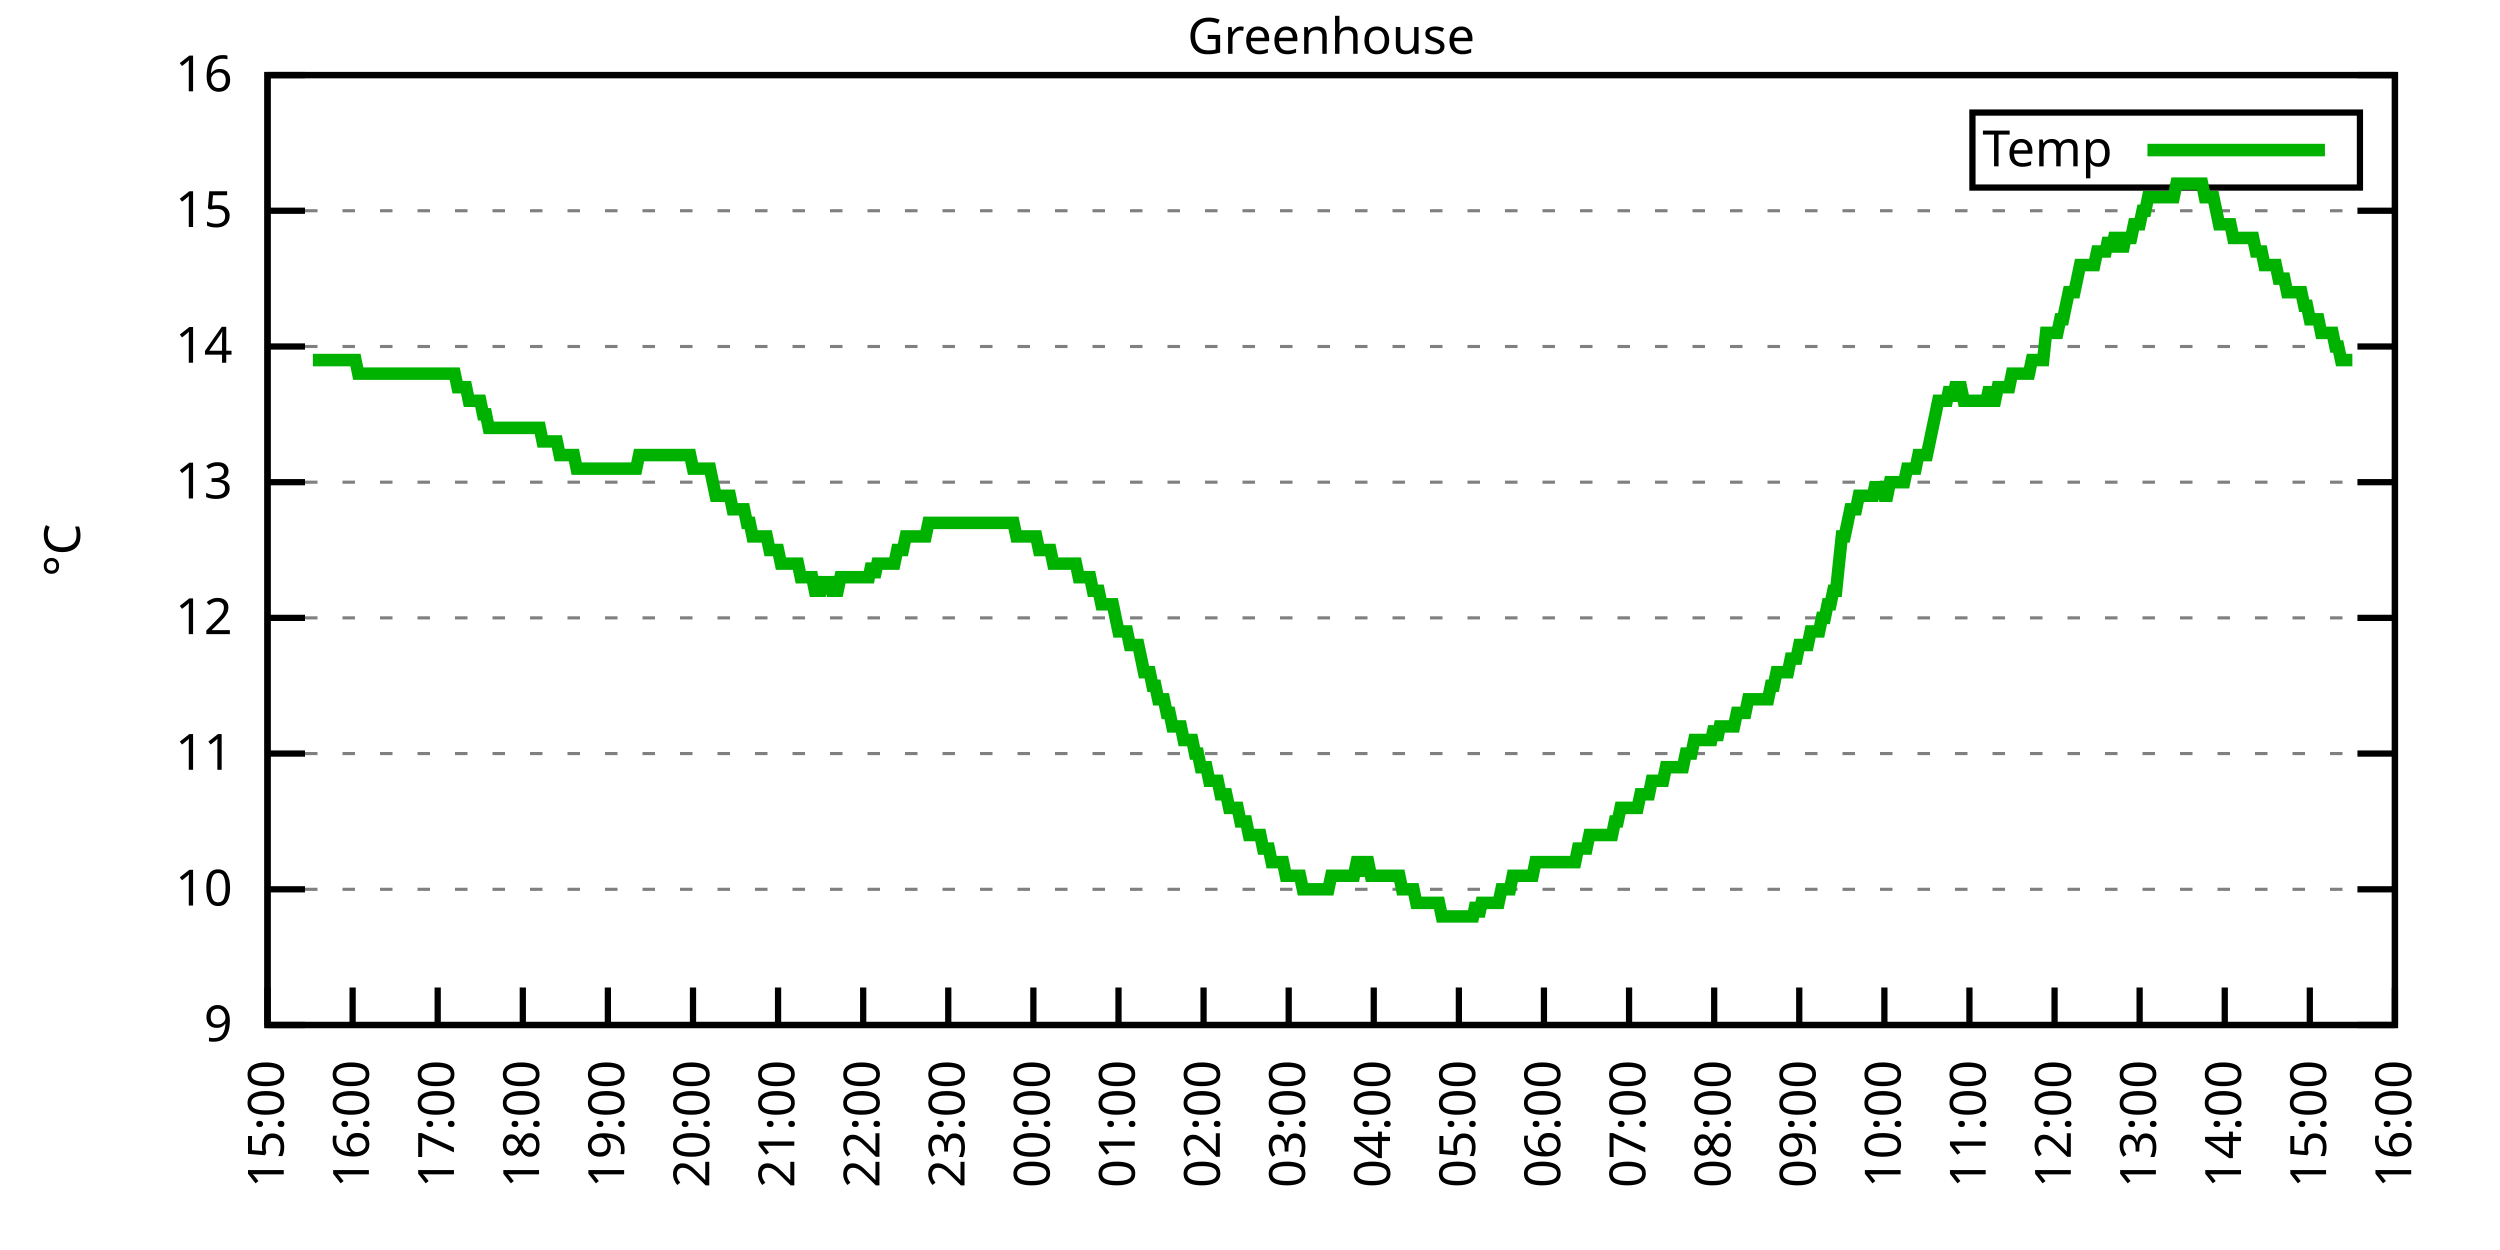
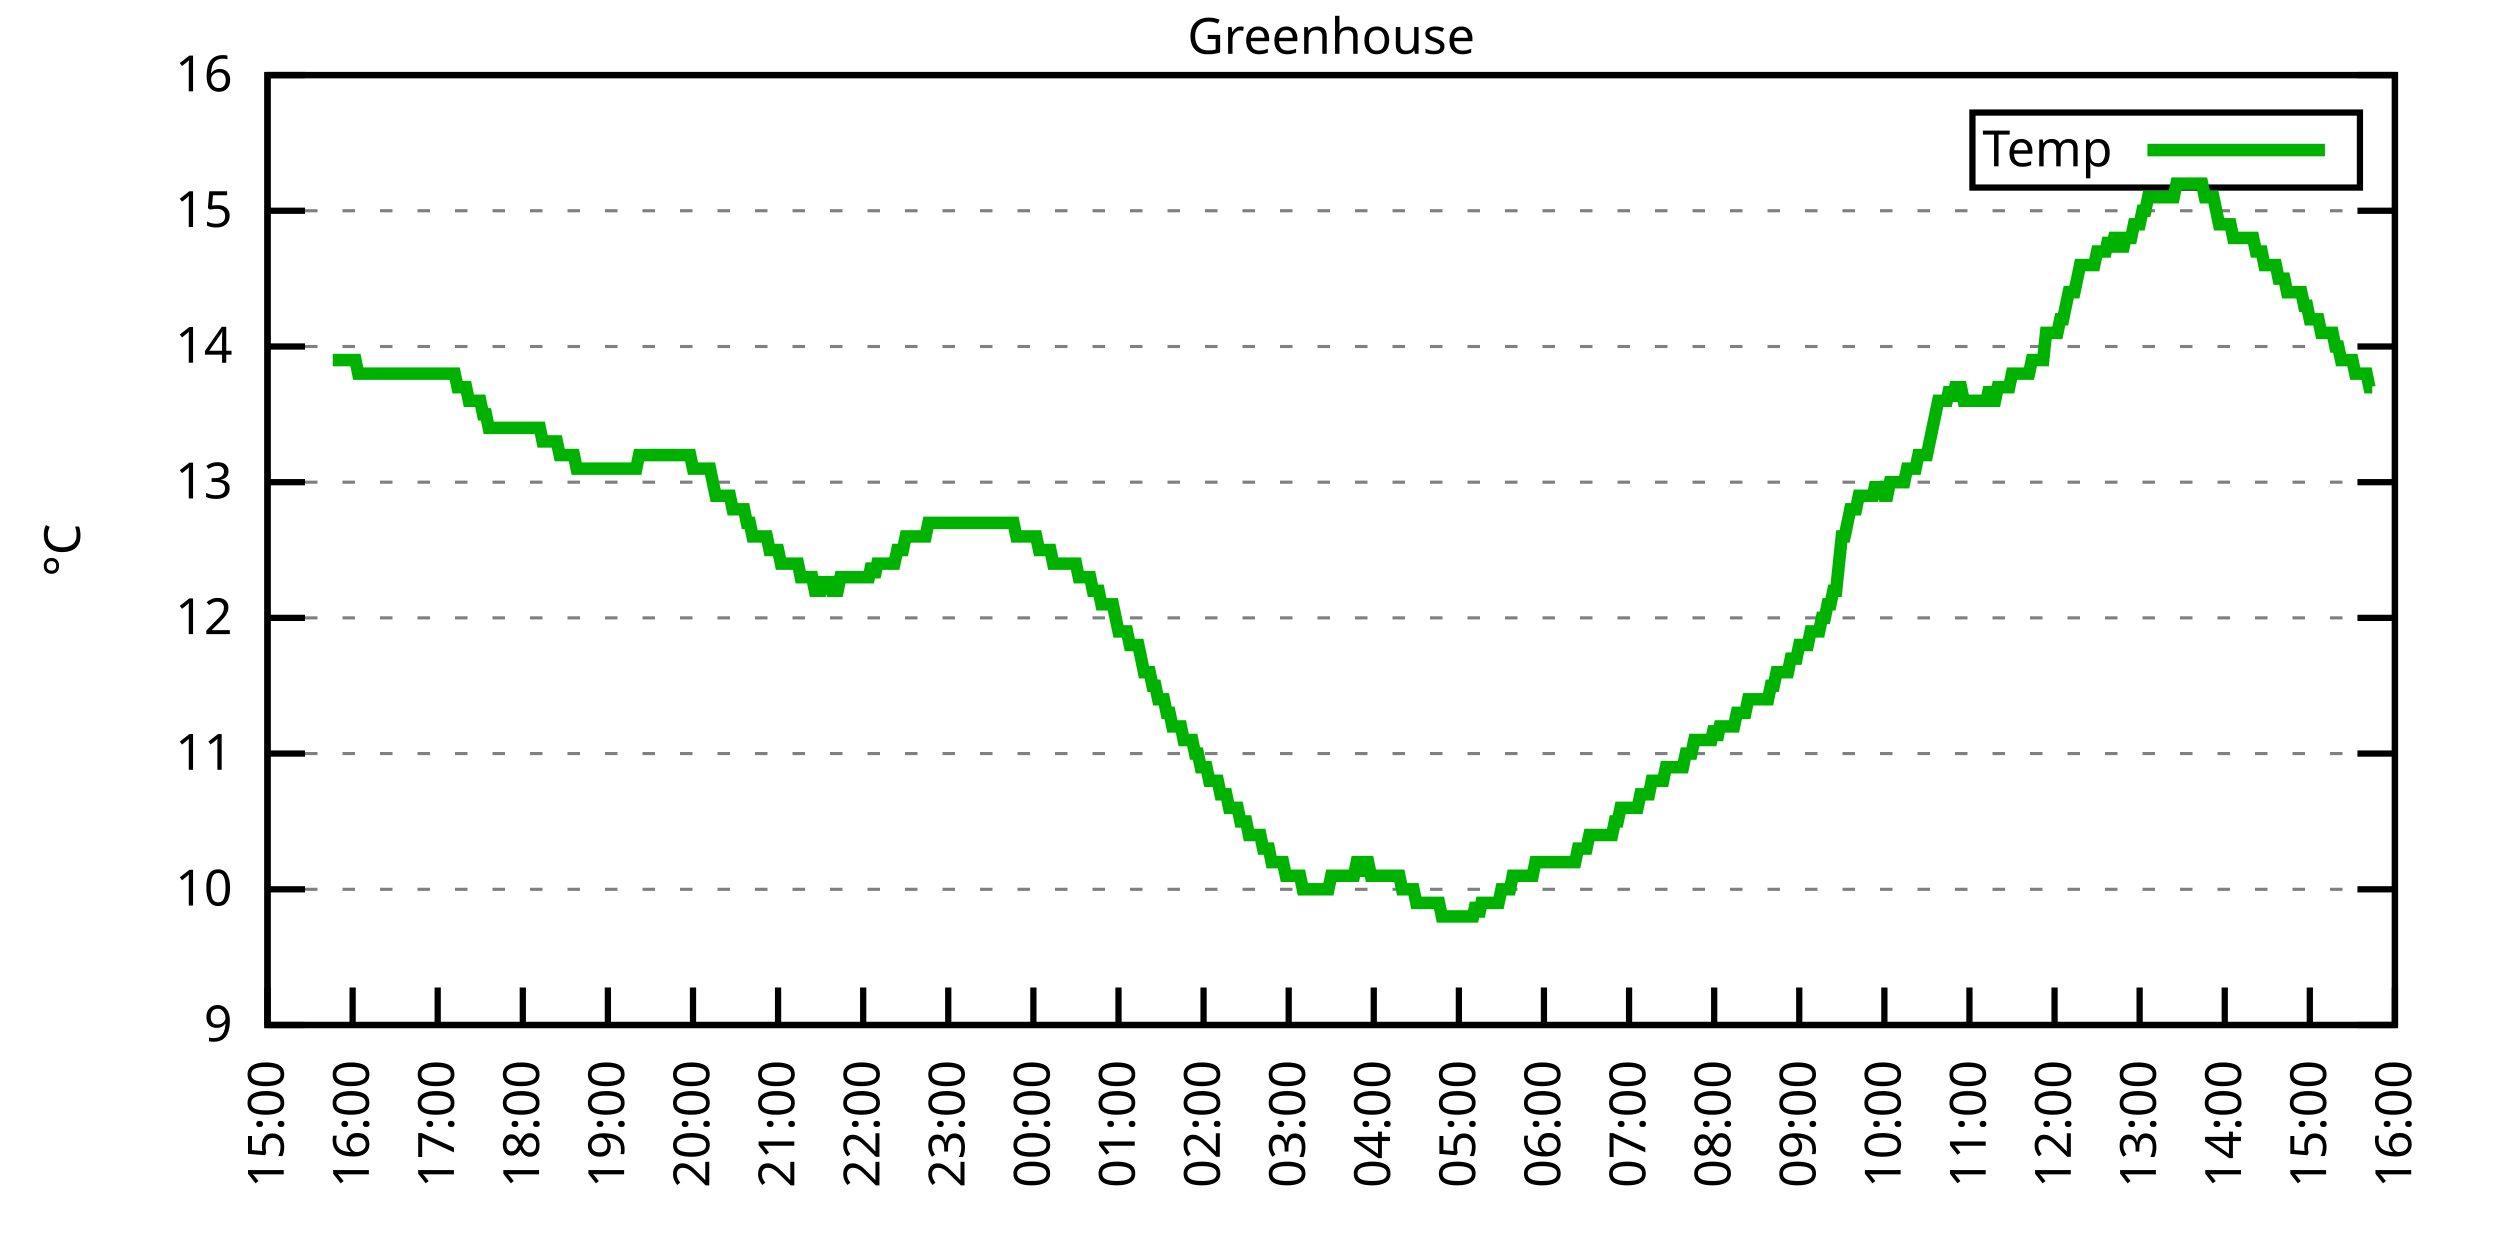
<svg xmlns="http://www.w3.org/2000/svg" xmlns:xlink="http://www.w3.org/1999/xlink" width="400" height="200" viewBox="0 0 400 200">
  <g id="gnuplot_canvas">
    <rect x="0" y="0" width="400" height="200" fill="none" />
    <defs>
      <circle id="gpDot" r="0.5" stroke-width="0.5" stroke="currentColor" />
      <path id="gpPt0" stroke-width="0.333" stroke="currentColor" d="M-1,0 h2 M0,-1 v2" />
      <path id="gpPt1" stroke-width="0.333" stroke="currentColor" d="M-1,-1 L1,1 M1,-1 L-1,1" />
      <path id="gpPt2" stroke-width="0.333" stroke="currentColor" d="M-1,0 L1,0 M0,-1 L0,1 M-1,-1 L1,1 M-1,1 L1,-1" />
      <rect id="gpPt3" stroke-width="0.333" stroke="currentColor" x="-1" y="-1" width="2" height="2" />
      <rect id="gpPt4" stroke-width="0.333" stroke="currentColor" fill="currentColor" x="-1" y="-1" width="2" height="2" />
      <circle id="gpPt5" stroke-width="0.333" stroke="currentColor" cx="0" cy="0" r="1" />
      <use xlink:href="#gpPt5" id="gpPt6" fill="currentColor" stroke="none" />
      <path id="gpPt7" stroke-width="0.333" stroke="currentColor" d="M0,-1.33 L-1.33,0.67 L1.33,0.67 z" />
      <use xlink:href="#gpPt7" id="gpPt8" fill="currentColor" stroke="none" />
      <use xlink:href="#gpPt7" id="gpPt9" stroke="currentColor" transform="rotate(180)" />
      <use xlink:href="#gpPt9" id="gpPt10" fill="currentColor" stroke="none" />
      <use xlink:href="#gpPt3" id="gpPt11" stroke="currentColor" transform="rotate(45)" />
      <use xlink:href="#gpPt11" id="gpPt12" fill="currentColor" stroke="none" />
      <path id="gpPt13" stroke-width="0.333" stroke="currentColor" d="M0,1.330 L1.265,0.411 L0.782,-1.067 L-0.782,-1.076 L-1.265,0.411 z" />
      <use xlink:href="#gpPt13" id="gpPt14" fill="currentColor" stroke="none" />
      <filter id="textbox" filterUnits="objectBoundingBox" x="0" y="0" height="1" width="1">
        <feFlood flood-color="white" flood-opacity="1" result="bgnd" />
        <feComposite in="SourceGraphic" in2="bgnd" operator="atop" />
      </filter>
      <filter id="greybox" filterUnits="objectBoundingBox" x="0" y="0" height="1" width="1">
        <feFlood flood-color="lightgrey" flood-opacity="1" result="grey" />
        <feComposite in="SourceGraphic" in2="grey" operator="atop" />
      </filter>
    </defs>
    <g fill="none" color="white" stroke="currentColor" stroke-width="1.00" stroke-linecap="butt" stroke-linejoin="miter">
</g>
    <g fill="none" color="black" stroke="currentColor" stroke-width="1.00" stroke-linecap="butt" stroke-linejoin="miter">
      <g stroke="none" shape-rendering="crispEdges">
        <polygon fill="rgb(255, 255, 255)" points="42.80,164.00 383.18,164.00 383.18,12.02 42.80,12.02 " />
      </g>
    </g>
    <g fill="none" color="black" stroke="currentColor" stroke-width="1.00" stroke-linecap="butt" stroke-linejoin="miter">
</g>
    <g fill="none" color="black" stroke="black" stroke-width="0.50" stroke-linecap="butt" stroke-linejoin="miter">
</g>
    <g fill="none" color="gray" stroke="currentColor" stroke-width="0.50" stroke-linecap="butt" stroke-linejoin="miter">
      <path stroke="gray" stroke-dasharray="2,4" class="gridline" d="M42.80,164.00 L383.19,164.00  " />
    </g>
    <g fill="none" color="gray" stroke="gray" stroke-width="1.00" stroke-linecap="butt" stroke-linejoin="miter">
</g>
    <g fill="none" color="black" stroke="currentColor" stroke-width="1.00" stroke-linecap="butt" stroke-linejoin="miter">
      <path stroke="black" d="M42.80,164.00 L48.80,164.00 M383.19,164.00 L377.19,164.00  " />
      <g transform="translate(37.20,166.60)" stroke="none" fill="black" font-family="Sans" font-size="8.00" text-anchor="end">
        <text>
          <tspan font-family="Sans"> 9</tspan>
        </text>
      </g>
    </g>
    <g fill="none" color="black" stroke="currentColor" stroke-width="1.00" stroke-linecap="butt" stroke-linejoin="miter">
</g>
    <g fill="none" color="black" stroke="black" stroke-width="0.50" stroke-linecap="butt" stroke-linejoin="miter">
</g>
    <g fill="none" color="gray" stroke="currentColor" stroke-width="0.50" stroke-linecap="butt" stroke-linejoin="miter">
      <path stroke="gray" stroke-dasharray="2,4" class="gridline" d="M42.80,142.29 L383.19,142.29  " />
    </g>
    <g fill="none" color="gray" stroke="gray" stroke-width="1.00" stroke-linecap="butt" stroke-linejoin="miter">
</g>
    <g fill="none" color="black" stroke="currentColor" stroke-width="1.00" stroke-linecap="butt" stroke-linejoin="miter">
      <path stroke="black" d="M42.80,142.29 L48.80,142.29 M383.19,142.29 L377.19,142.29  " />
      <g transform="translate(37.20,144.89)" stroke="none" fill="black" font-family="Sans" font-size="8.00" text-anchor="end">
        <text>
          <tspan font-family="Sans"> 10</tspan>
        </text>
      </g>
    </g>
    <g fill="none" color="black" stroke="currentColor" stroke-width="1.00" stroke-linecap="butt" stroke-linejoin="miter">
</g>
    <g fill="none" color="black" stroke="black" stroke-width="0.50" stroke-linecap="butt" stroke-linejoin="miter">
</g>
    <g fill="none" color="gray" stroke="currentColor" stroke-width="0.50" stroke-linecap="butt" stroke-linejoin="miter">
      <path stroke="gray" stroke-dasharray="2,4" class="gridline" d="M42.80,120.57 L383.19,120.57  " />
    </g>
    <g fill="none" color="gray" stroke="gray" stroke-width="1.00" stroke-linecap="butt" stroke-linejoin="miter">
</g>
    <g fill="none" color="black" stroke="currentColor" stroke-width="1.00" stroke-linecap="butt" stroke-linejoin="miter">
      <path stroke="black" d="M42.80,120.57 L48.80,120.57 M383.19,120.57 L377.19,120.57  " />
      <g transform="translate(37.20,123.17)" stroke="none" fill="black" font-family="Sans" font-size="8.00" text-anchor="end">
        <text>
          <tspan font-family="Sans"> 11</tspan>
        </text>
      </g>
    </g>
    <g fill="none" color="black" stroke="currentColor" stroke-width="1.00" stroke-linecap="butt" stroke-linejoin="miter">
</g>
    <g fill="none" color="black" stroke="black" stroke-width="0.50" stroke-linecap="butt" stroke-linejoin="miter">
</g>
    <g fill="none" color="gray" stroke="currentColor" stroke-width="0.50" stroke-linecap="butt" stroke-linejoin="miter">
      <path stroke="gray" stroke-dasharray="2,4" class="gridline" d="M42.80,98.86 L383.19,98.86  " />
    </g>
    <g fill="none" color="gray" stroke="gray" stroke-width="1.00" stroke-linecap="butt" stroke-linejoin="miter">
</g>
    <g fill="none" color="black" stroke="currentColor" stroke-width="1.00" stroke-linecap="butt" stroke-linejoin="miter">
      <path stroke="black" d="M42.80,98.86 L48.80,98.86 M383.19,98.86 L377.19,98.86  " />
      <g transform="translate(37.20,101.46)" stroke="none" fill="black" font-family="Sans" font-size="8.00" text-anchor="end">
        <text>
          <tspan font-family="Sans"> 12</tspan>
        </text>
      </g>
    </g>
    <g fill="none" color="black" stroke="currentColor" stroke-width="1.00" stroke-linecap="butt" stroke-linejoin="miter">
</g>
    <g fill="none" color="black" stroke="black" stroke-width="0.50" stroke-linecap="butt" stroke-linejoin="miter">
</g>
    <g fill="none" color="gray" stroke="currentColor" stroke-width="0.50" stroke-linecap="butt" stroke-linejoin="miter">
      <path stroke="gray" stroke-dasharray="2,4" class="gridline" d="M42.80,77.15 L383.19,77.15  " />
    </g>
    <g fill="none" color="gray" stroke="gray" stroke-width="1.00" stroke-linecap="butt" stroke-linejoin="miter">
</g>
    <g fill="none" color="black" stroke="currentColor" stroke-width="1.00" stroke-linecap="butt" stroke-linejoin="miter">
      <path stroke="black" d="M42.80,77.15 L48.80,77.15 M383.19,77.15 L377.19,77.15  " />
      <g transform="translate(37.20,79.75)" stroke="none" fill="black" font-family="Sans" font-size="8.00" text-anchor="end">
        <text>
          <tspan font-family="Sans"> 13</tspan>
        </text>
      </g>
    </g>
    <g fill="none" color="black" stroke="currentColor" stroke-width="1.00" stroke-linecap="butt" stroke-linejoin="miter">
</g>
    <g fill="none" color="black" stroke="black" stroke-width="0.50" stroke-linecap="butt" stroke-linejoin="miter">
</g>
    <g fill="none" color="gray" stroke="currentColor" stroke-width="0.50" stroke-linecap="butt" stroke-linejoin="miter">
      <path stroke="gray" stroke-dasharray="2,4" class="gridline" d="M42.80,55.44 L383.19,55.44  " />
    </g>
    <g fill="none" color="gray" stroke="gray" stroke-width="1.00" stroke-linecap="butt" stroke-linejoin="miter">
</g>
    <g fill="none" color="black" stroke="currentColor" stroke-width="1.00" stroke-linecap="butt" stroke-linejoin="miter">
      <path stroke="black" d="M42.80,55.44 L48.80,55.44 M383.19,55.44 L377.19,55.44  " />
      <g transform="translate(37.20,58.04)" stroke="none" fill="black" font-family="Sans" font-size="8.00" text-anchor="end">
        <text>
          <tspan font-family="Sans"> 14</tspan>
        </text>
      </g>
    </g>
    <g fill="none" color="black" stroke="currentColor" stroke-width="1.00" stroke-linecap="butt" stroke-linejoin="miter">
</g>
    <g fill="none" color="black" stroke="black" stroke-width="0.50" stroke-linecap="butt" stroke-linejoin="miter">
</g>
    <g fill="none" color="gray" stroke="currentColor" stroke-width="0.50" stroke-linecap="butt" stroke-linejoin="miter">
      <path stroke="gray" stroke-dasharray="2,4" class="gridline" d="M42.80,33.72 L383.19,33.72  " />
    </g>
    <g fill="none" color="gray" stroke="gray" stroke-width="1.00" stroke-linecap="butt" stroke-linejoin="miter">
</g>
    <g fill="none" color="black" stroke="currentColor" stroke-width="1.00" stroke-linecap="butt" stroke-linejoin="miter">
      <path stroke="black" d="M42.80,33.72 L48.80,33.72 M383.19,33.72 L377.19,33.72  " />
      <g transform="translate(37.20,36.32)" stroke="none" fill="black" font-family="Sans" font-size="8.00" text-anchor="end">
        <text>
          <tspan font-family="Sans"> 15</tspan>
        </text>
      </g>
    </g>
    <g fill="none" color="black" stroke="currentColor" stroke-width="1.00" stroke-linecap="butt" stroke-linejoin="miter">
</g>
    <g fill="none" color="black" stroke="black" stroke-width="0.50" stroke-linecap="butt" stroke-linejoin="miter">
</g>
    <g fill="none" color="gray" stroke="currentColor" stroke-width="0.50" stroke-linecap="butt" stroke-linejoin="miter">
      <path stroke="gray" stroke-dasharray="2,4" class="gridline" d="M42.80,12.01 L383.19,12.01  " />
    </g>
    <g fill="none" color="gray" stroke="gray" stroke-width="1.00" stroke-linecap="butt" stroke-linejoin="miter">
</g>
    <g fill="none" color="black" stroke="currentColor" stroke-width="1.00" stroke-linecap="butt" stroke-linejoin="miter">
      <path stroke="black" d="M42.80,12.01 L48.80,12.01 M383.19,12.01 L377.19,12.01  " />
      <g transform="translate(37.20,14.61)" stroke="none" fill="black" font-family="Sans" font-size="8.00" text-anchor="end">
        <text>
          <tspan font-family="Sans"> 16</tspan>
        </text>
      </g>
    </g>
    <g fill="none" color="black" stroke="currentColor" stroke-width="1.00" stroke-linecap="butt" stroke-linejoin="miter">
      <path stroke="black" d="M42.80,164.00 L42.80,158.00  " />
      <g transform="translate(45.40,169.60) rotate(270.00)" stroke="none" fill="black" font-family="Sans" font-size="8.00" text-anchor="end">
        <text>
          <tspan font-family="Sans">15:00</tspan>
        </text>
      </g>
    </g>
    <g fill="none" color="black" stroke="currentColor" stroke-width="1.00" stroke-linecap="butt" stroke-linejoin="miter">
      <path stroke="black" d="M56.42,164.00 L56.42,158.00  " />
      <g transform="translate(59.02,169.60) rotate(270.00)" stroke="none" fill="black" font-family="Sans" font-size="8.00" text-anchor="end">
        <text>
          <tspan font-family="Sans">16:00</tspan>
        </text>
      </g>
    </g>
    <g fill="none" color="black" stroke="currentColor" stroke-width="1.00" stroke-linecap="butt" stroke-linejoin="miter">
      <path stroke="black" d="M70.03,164.00 L70.03,158.00  " />
      <g transform="translate(72.63,169.60) rotate(270.00)" stroke="none" fill="black" font-family="Sans" font-size="8.00" text-anchor="end">
        <text>
          <tspan font-family="Sans">17:00</tspan>
        </text>
      </g>
    </g>
    <g fill="none" color="black" stroke="currentColor" stroke-width="1.00" stroke-linecap="butt" stroke-linejoin="miter">
      <path stroke="black" d="M83.65,164.00 L83.65,158.00  " />
      <g transform="translate(86.25,169.60) rotate(270.00)" stroke="none" fill="black" font-family="Sans" font-size="8.00" text-anchor="end">
        <text>
          <tspan font-family="Sans">18:00</tspan>
        </text>
      </g>
    </g>
    <g fill="none" color="black" stroke="currentColor" stroke-width="1.00" stroke-linecap="butt" stroke-linejoin="miter">
      <path stroke="black" d="M97.26,164.00 L97.26,158.00  " />
      <g transform="translate(99.86,169.60) rotate(270.00)" stroke="none" fill="black" font-family="Sans" font-size="8.00" text-anchor="end">
        <text>
          <tspan font-family="Sans">19:00</tspan>
        </text>
      </g>
    </g>
    <g fill="none" color="black" stroke="currentColor" stroke-width="1.00" stroke-linecap="butt" stroke-linejoin="miter">
      <path stroke="black" d="M110.88,164.00 L110.88,158.00  " />
      <g transform="translate(113.48,169.60) rotate(270.00)" stroke="none" fill="black" font-family="Sans" font-size="8.00" text-anchor="end">
        <text>
          <tspan font-family="Sans">20:00</tspan>
        </text>
      </g>
    </g>
    <g fill="none" color="black" stroke="currentColor" stroke-width="1.00" stroke-linecap="butt" stroke-linejoin="miter">
      <path stroke="black" d="M124.49,164.00 L124.49,158.00  " />
      <g transform="translate(127.09,169.60) rotate(270.00)" stroke="none" fill="black" font-family="Sans" font-size="8.00" text-anchor="end">
        <text>
          <tspan font-family="Sans">21:00</tspan>
        </text>
      </g>
    </g>
    <g fill="none" color="black" stroke="currentColor" stroke-width="1.00" stroke-linecap="butt" stroke-linejoin="miter">
      <path stroke="black" d="M138.11,164.00 L138.11,158.00  " />
      <g transform="translate(140.71,169.60) rotate(270.00)" stroke="none" fill="black" font-family="Sans" font-size="8.00" text-anchor="end">
        <text>
          <tspan font-family="Sans">22:00</tspan>
        </text>
      </g>
    </g>
    <g fill="none" color="black" stroke="currentColor" stroke-width="1.00" stroke-linecap="butt" stroke-linejoin="miter">
      <path stroke="black" d="M151.72,164.00 L151.72,158.00  " />
      <g transform="translate(154.32,169.60) rotate(270.00)" stroke="none" fill="black" font-family="Sans" font-size="8.00" text-anchor="end">
        <text>
          <tspan font-family="Sans">23:00</tspan>
        </text>
      </g>
    </g>
    <g fill="none" color="black" stroke="currentColor" stroke-width="1.00" stroke-linecap="butt" stroke-linejoin="miter">
      <path stroke="black" d="M165.34,164.00 L165.34,158.00  " />
      <g transform="translate(167.94,169.60) rotate(270.00)" stroke="none" fill="black" font-family="Sans" font-size="8.00" text-anchor="end">
        <text>
          <tspan font-family="Sans">00:00</tspan>
        </text>
      </g>
    </g>
    <g fill="none" color="black" stroke="currentColor" stroke-width="1.00" stroke-linecap="butt" stroke-linejoin="miter">
      <path stroke="black" d="M178.96,164.00 L178.96,158.00  " />
      <g transform="translate(181.56,169.60) rotate(270.00)" stroke="none" fill="black" font-family="Sans" font-size="8.00" text-anchor="end">
        <text>
          <tspan font-family="Sans">01:00</tspan>
        </text>
      </g>
    </g>
    <g fill="none" color="black" stroke="currentColor" stroke-width="1.00" stroke-linecap="butt" stroke-linejoin="miter">
      <path stroke="black" d="M192.57,164.00 L192.57,158.00  " />
      <g transform="translate(195.17,169.60) rotate(270.00)" stroke="none" fill="black" font-family="Sans" font-size="8.00" text-anchor="end">
        <text>
          <tspan font-family="Sans">02:00</tspan>
        </text>
      </g>
    </g>
    <g fill="none" color="black" stroke="currentColor" stroke-width="1.00" stroke-linecap="butt" stroke-linejoin="miter">
      <path stroke="black" d="M206.19,164.00 L206.19,158.00  " />
      <g transform="translate(208.79,169.60) rotate(270.00)" stroke="none" fill="black" font-family="Sans" font-size="8.00" text-anchor="end">
        <text>
          <tspan font-family="Sans">03:00</tspan>
        </text>
      </g>
    </g>
    <g fill="none" color="black" stroke="currentColor" stroke-width="1.00" stroke-linecap="butt" stroke-linejoin="miter">
      <path stroke="black" d="M219.80,164.00 L219.80,158.00  " />
      <g transform="translate(222.40,169.60) rotate(270.00)" stroke="none" fill="black" font-family="Sans" font-size="8.00" text-anchor="end">
        <text>
          <tspan font-family="Sans">04:00</tspan>
        </text>
      </g>
    </g>
    <g fill="none" color="black" stroke="currentColor" stroke-width="1.00" stroke-linecap="butt" stroke-linejoin="miter">
      <path stroke="black" d="M233.42,164.00 L233.42,158.00  " />
      <g transform="translate(236.02,169.60) rotate(270.00)" stroke="none" fill="black" font-family="Sans" font-size="8.00" text-anchor="end">
        <text>
          <tspan font-family="Sans">05:00</tspan>
        </text>
      </g>
    </g>
    <g fill="none" color="black" stroke="currentColor" stroke-width="1.00" stroke-linecap="butt" stroke-linejoin="miter">
      <path stroke="black" d="M247.03,164.00 L247.03,158.00  " />
      <g transform="translate(249.63,169.60) rotate(270.00)" stroke="none" fill="black" font-family="Sans" font-size="8.00" text-anchor="end">
        <text>
          <tspan font-family="Sans">06:00</tspan>
        </text>
      </g>
    </g>
    <g fill="none" color="black" stroke="currentColor" stroke-width="1.00" stroke-linecap="butt" stroke-linejoin="miter">
      <path stroke="black" d="M260.65,164.00 L260.65,158.00  " />
      <g transform="translate(263.25,169.60) rotate(270.00)" stroke="none" fill="black" font-family="Sans" font-size="8.00" text-anchor="end">
        <text>
          <tspan font-family="Sans">07:00</tspan>
        </text>
      </g>
    </g>
    <g fill="none" color="black" stroke="currentColor" stroke-width="1.00" stroke-linecap="butt" stroke-linejoin="miter">
      <path stroke="black" d="M274.27,164.00 L274.27,158.00  " />
      <g transform="translate(276.87,169.60) rotate(270.00)" stroke="none" fill="black" font-family="Sans" font-size="8.00" text-anchor="end">
        <text>
          <tspan font-family="Sans">08:00</tspan>
        </text>
      </g>
    </g>
    <g fill="none" color="black" stroke="currentColor" stroke-width="1.00" stroke-linecap="butt" stroke-linejoin="miter">
      <path stroke="black" d="M287.88,164.00 L287.88,158.00  " />
      <g transform="translate(290.48,169.60) rotate(270.00)" stroke="none" fill="black" font-family="Sans" font-size="8.00" text-anchor="end">
        <text>
          <tspan font-family="Sans">09:00</tspan>
        </text>
      </g>
    </g>
    <g fill="none" color="black" stroke="currentColor" stroke-width="1.00" stroke-linecap="butt" stroke-linejoin="miter">
      <path stroke="black" d="M301.50,164.00 L301.50,158.00  " />
      <g transform="translate(304.10,169.60) rotate(270.00)" stroke="none" fill="black" font-family="Sans" font-size="8.00" text-anchor="end">
        <text>
          <tspan font-family="Sans">10:00</tspan>
        </text>
      </g>
    </g>
    <g fill="none" color="black" stroke="currentColor" stroke-width="1.00" stroke-linecap="butt" stroke-linejoin="miter">
      <path stroke="black" d="M315.11,164.00 L315.11,158.00  " />
      <g transform="translate(317.71,169.60) rotate(270.00)" stroke="none" fill="black" font-family="Sans" font-size="8.00" text-anchor="end">
        <text>
          <tspan font-family="Sans">11:00</tspan>
        </text>
      </g>
    </g>
    <g fill="none" color="black" stroke="currentColor" stroke-width="1.00" stroke-linecap="butt" stroke-linejoin="miter">
      <path stroke="black" d="M328.73,164.00 L328.73,158.00  " />
      <g transform="translate(331.33,169.60) rotate(270.00)" stroke="none" fill="black" font-family="Sans" font-size="8.00" text-anchor="end">
        <text>
          <tspan font-family="Sans">12:00</tspan>
        </text>
      </g>
    </g>
    <g fill="none" color="black" stroke="currentColor" stroke-width="1.00" stroke-linecap="butt" stroke-linejoin="miter">
      <path stroke="black" d="M342.34,164.00 L342.34,158.00  " />
      <g transform="translate(344.94,169.60) rotate(270.00)" stroke="none" fill="black" font-family="Sans" font-size="8.00" text-anchor="end">
        <text>
          <tspan font-family="Sans">13:00</tspan>
        </text>
      </g>
    </g>
    <g fill="none" color="black" stroke="currentColor" stroke-width="1.00" stroke-linecap="butt" stroke-linejoin="miter">
      <path stroke="black" d="M355.96,164.00 L355.96,158.00  " />
      <g transform="translate(358.56,169.60) rotate(270.00)" stroke="none" fill="black" font-family="Sans" font-size="8.00" text-anchor="end">
        <text>
          <tspan font-family="Sans">14:00</tspan>
        </text>
      </g>
    </g>
    <g fill="none" color="black" stroke="currentColor" stroke-width="1.00" stroke-linecap="butt" stroke-linejoin="miter">
      <path stroke="black" d="M369.57,164.00 L369.57,158.00  " />
      <g transform="translate(372.17,169.60) rotate(270.00)" stroke="none" fill="black" font-family="Sans" font-size="8.00" text-anchor="end">
        <text>
          <tspan font-family="Sans">15:00</tspan>
        </text>
      </g>
    </g>
    <g fill="none" color="black" stroke="currentColor" stroke-width="1.00" stroke-linecap="butt" stroke-linejoin="miter">
      <path stroke="black" d="M383.19,164.00 L383.19,158.00  " />
      <g transform="translate(385.79,169.60) rotate(270.00)" stroke="none" fill="black" font-family="Sans" font-size="8.00" text-anchor="end">
        <text>
          <tspan font-family="Sans">16:00</tspan>
        </text>
      </g>
    </g>
    <g fill="none" color="black" stroke="currentColor" stroke-width="1.00" stroke-linecap="butt" stroke-linejoin="miter">
</g>
    <g fill="none" color="black" stroke="currentColor" stroke-width="1.00" stroke-linecap="butt" stroke-linejoin="miter">
      <path stroke="black" d="M42.80,12.01 L42.80,164.00 L383.19,164.00 L383.19,12.01 L42.80,12.01 Z  " />
    </g>
    <g fill="none" color="black" stroke="currentColor" stroke-width="1.00" stroke-linecap="butt" stroke-linejoin="miter">
</g>
    <g fill="none" color="black" stroke="currentColor" stroke-width="1.00" stroke-linecap="butt" stroke-linejoin="miter">
      <path stroke="black" d="M315.59,30.01 L315.59,18.01 L377.59,18.01 L377.59,30.01 L315.59,30.01 Z  " />
    </g>
    <g id="Greenhouse_plot_1">
      <g fill="none" color="white" stroke="black" stroke-width="2.00" stroke-linecap="butt" stroke-linejoin="miter">
</g>
      <g fill="none" color="black" stroke="currentColor" stroke-width="2.00" stroke-linecap="butt" stroke-linejoin="miter">
        <g transform="translate(337.99,26.61)" stroke="none" fill="black" font-family="Sans" font-size="8.00" text-anchor="end">
          <text>
            <tspan font-family="Sans">Temp</tspan>
          </text>
        </g>
      </g>
      <g fill="none" color="black" stroke="currentColor" stroke-width="2.00" stroke-linecap="butt" stroke-linejoin="miter">
-         <path stroke="rgb(  0, 178,   0)" d="M343.59,24.01 L371.99,24.01 M50.06,57.61 L50.52,57.61 L50.97,57.61 L51.42,57.61 L51.88,57.61 L52.33,57.61   L52.78,57.61 L53.24,57.61 L53.69,57.61 L54.15,57.61 L54.60,57.61 L55.05,57.61 L55.51,57.61 L55.96,57.61   L56.42,57.61 L56.87,57.61 L57.32,59.78 L57.78,59.78 L58.23,59.78 L58.68,59.78 L59.14,59.78 L59.59,59.78   L60.05,59.78 L60.50,59.78 L60.95,59.78 L61.41,59.78 L61.86,59.78 L62.32,59.78 L62.77,59.78 L63.22,59.78   L63.68,59.78 L64.13,59.78 L64.58,59.78 L65.04,59.78 L65.49,59.78 L65.95,59.78 L66.40,59.78 L66.85,59.78   L67.31,59.78 L67.76,59.78 L68.22,59.78 L68.67,59.78 L69.12,59.78 L69.58,59.78 L70.03,59.78 L70.49,59.78   L70.94,59.78 L71.39,59.78 L71.85,59.78 L72.30,59.78 L72.75,59.78 L73.21,61.95 L73.66,61.95 L74.12,61.95   L74.57,61.95 L75.02,64.12 L75.48,64.12 L75.93,64.12 L76.39,64.12 L76.84,64.12 L77.29,66.29 L77.75,66.29   L78.20,68.46 L78.65,68.46 L79.11,68.46 L79.56,68.46 L80.02,68.46 L80.47,68.46 L80.92,68.46 L81.38,68.46   L81.83,68.46 L82.29,68.46 L82.74,68.46 L83.19,68.46 L83.65,68.46 L84.10,68.46 L84.55,68.46 L85.01,68.46   L85.46,68.46 L85.92,68.46 L86.37,68.46 L86.82,70.63 L87.28,70.63 L87.73,70.63 L88.19,70.63 L88.64,70.63   L89.09,70.63 L89.55,72.81 L90.00,72.81 L90.45,72.81 L90.91,72.81 L91.36,72.81 L91.82,72.81 L92.27,74.98   L92.72,74.98 L93.18,74.98 L93.63,74.98 L94.09,74.98 L94.54,74.98 L94.99,74.98 L95.45,74.98 L95.90,74.98   L96.35,74.98 L96.81,74.98 L97.26,74.98 L97.72,74.98 L98.17,74.98 L98.62,74.98 L99.08,74.98 L99.53,74.98   L99.99,74.98 L100.44,74.98 L100.89,74.98 L101.35,74.98 L101.80,74.98 L102.25,72.81 L102.71,72.81 L103.16,72.81   L103.62,72.81 L104.07,72.81 L104.52,72.81 L104.98,72.81 L105.43,72.81 L105.89,72.81 L106.34,72.81 L106.79,72.81   L107.25,72.81 L107.70,72.81 L108.15,72.81 L108.61,72.81 L109.06,72.81 L109.52,72.81 L109.97,72.81 L110.42,72.81   L110.88,74.98 L111.33,74.98 L111.79,74.98 L112.24,74.98 L112.69,74.98 L113.15,74.98 L113.60,74.98 L114.05,77.15   L114.51,79.32 L114.96,79.32 L115.42,79.32 L115.87,79.32 L116.32,79.32 L116.78,79.32 L117.23,81.49 L117.69,81.49   L118.14,81.49 L118.59,81.49 L119.05,81.49 L119.50,83.66 L119.96,83.66 L120.41,85.83 L120.86,85.83 L121.32,85.83   L121.77,85.83 L122.22,85.83 L122.68,85.83 L123.13,88.00 L123.59,88.00 L124.04,88.00 L124.49,88.00 L124.95,90.18   L125.40,90.18 L125.86,90.18 L126.31,90.18 L126.76,90.18 L127.22,90.18 L127.67,90.18 L128.12,92.35 L128.58,92.35   L129.03,92.35 L129.49,92.35 L129.94,92.35 L130.39,94.52 L130.85,94.52 L131.30,94.52 L131.76,92.35 L132.21,94.52   L132.66,92.35 L133.12,94.52 L133.57,94.52 L134.02,94.52 L134.48,92.35 L134.93,92.35 L135.39,92.35 L135.84,92.35   L136.29,92.35 L136.75,92.35 L137.20,92.35 L137.66,92.35 L138.11,92.35 L138.56,92.35 L139.02,92.35 L139.47,90.18   L139.92,92.35 L140.38,90.18 L140.83,90.18 L141.29,90.18 L141.74,90.18 L142.19,90.18 L142.65,90.18 L143.10,90.18   L143.56,88.00 L144.01,88.00 L144.46,88.00 L144.92,85.83 L145.37,85.83 L145.82,85.83 L146.28,85.83 L146.73,85.83   L147.19,85.83 L147.64,85.83 L148.09,85.83 L148.55,83.66 L149.46,83.66 L149.91,83.66 L150.36,83.66 L150.82,83.66   L151.27,83.66 L151.72,83.66 L152.18,83.66 L152.63,83.66 L153.09,83.66 L153.54,83.66 L153.99,83.66 L154.45,83.66   L154.90,83.66 L155.36,83.66 L155.81,83.66 L156.26,83.66 L156.72,83.66 L157.17,83.66 L157.62,83.66 L158.08,83.66   L158.53,83.66 L158.99,83.66 L159.44,83.66 L159.89,83.66 L160.35,83.66 L160.80,83.66 L161.26,83.66 L161.71,83.66   L162.16,83.66 L162.62,85.83 L163.07,85.83 L163.52,85.83 L163.98,85.83 L164.43,85.83 L164.89,85.83 L165.34,85.83   L165.79,85.83 L166.25,88.00 L166.70,88.00 L167.16,88.00 L167.61,88.00 L168.06,88.00 L168.52,90.18 L168.97,90.18   L169.43,90.18 L169.88,90.18 L170.33,90.18 L170.79,90.18 L171.24,90.18 L171.69,90.18 L172.15,90.18 L172.60,92.35   L173.06,92.35 L173.51,92.35 L173.96,92.35 L174.42,92.35 L174.87,94.52 L175.33,94.52 L175.78,94.52 L176.23,96.69   L176.69,96.69 L177.14,96.69 L177.59,96.69 L178.05,96.69 L178.50,98.86 L178.96,101.03 L179.41,101.03 L179.86,101.03   L180.32,101.03 L180.77,103.20 L181.23,103.20 L181.68,103.20 L182.13,103.20 L182.59,105.38 L183.04,107.55 L183.49,107.55   L183.95,107.55 L184.40,109.72 L184.86,109.72 L185.31,111.89 L185.76,111.89 L186.22,111.89 L186.67,114.06 L187.13,114.06   L187.58,116.23 L188.03,116.23 L188.49,116.23 L188.94,116.23 L189.39,118.40 L189.85,118.40 L190.30,118.40 L190.76,118.40   L191.21,120.57 L191.66,120.57 L192.12,122.75 L192.57,122.75 L193.03,122.75 L193.48,124.92 L193.93,124.92 L194.39,124.92   L194.84,124.92 L195.29,127.09 L195.75,127.09 L196.20,127.09 L196.66,129.26 L197.11,129.26 L197.56,129.26 L198.02,129.26   L198.47,131.43 L198.93,131.43 L199.38,131.43 L199.83,133.60 L200.29,133.60 L200.74,133.60 L201.19,133.60 L201.65,133.60   L202.10,135.77 L202.56,135.77 L203.01,135.77 L203.46,137.94 L203.92,137.94 L204.37,137.94 L204.83,137.94 L205.28,137.94   L205.73,140.12 L206.19,140.12 L206.64,140.12 L207.09,140.12 L207.55,140.12 L208.00,140.12 L208.46,142.29 L208.91,142.29   L209.36,142.29 L209.82,142.29 L210.27,142.29 L210.73,142.29 L211.18,142.29 L211.63,142.29 L212.09,142.29 L212.54,142.29   L213.00,140.12 L213.45,140.12 L213.90,140.12 L214.36,140.12 L214.81,140.12 L215.26,140.12 L215.72,140.12 L216.17,140.12   L216.63,140.12 L217.08,137.94 L217.53,137.94 L217.99,140.12 L218.44,137.94 L218.90,137.94 L219.35,140.12 L219.80,140.12   L220.26,140.12 L220.71,140.12 L221.16,140.12 L221.62,140.12 L222.07,140.12 L222.53,140.12 L222.98,140.12 L223.43,140.12   L223.89,140.12 L224.34,142.29 L224.80,142.29 L225.25,142.29 L225.70,142.29 L226.16,142.29 L226.61,144.46 L227.06,144.46   L227.52,144.46 L227.97,144.46 L228.43,144.46 L228.88,144.46 L229.33,144.46 L229.79,144.46 L230.24,144.46 L230.70,146.63   L231.15,146.63 L231.60,146.63 L232.06,146.63 L232.51,146.63 L232.96,146.63 L233.42,146.63 L233.87,146.63 L234.33,146.63   L234.78,146.63 L235.23,146.63 L235.69,146.63 L236.14,144.46 L236.60,146.63 L237.05,144.46 L237.50,144.46 L237.96,144.46   L238.41,144.46 L238.86,144.46 L239.32,144.46 L239.77,144.46 L240.23,142.29 L240.68,142.29 L241.13,142.29 L241.59,142.29   L242.04,140.12 L242.50,140.12 L242.95,140.12 L243.40,140.12 L243.86,140.12 L244.31,140.12 L244.76,140.12 L245.22,140.12   L245.67,137.94 L246.13,137.94 L246.58,137.94 L247.03,137.94 L247.49,137.94 L247.94,137.94 L248.40,137.94 L248.85,137.94   L249.30,137.94 L249.76,137.94 L250.21,137.94 L250.66,137.94 L251.12,137.94 L251.57,137.94 L252.03,137.94 L252.48,135.77   L252.93,135.77 L253.39,135.77 L253.84,135.77 L254.30,133.60 L254.75,133.60 L255.20,133.60 L255.66,133.60 L256.11,133.60   L256.56,133.60 L257.02,133.60 L257.47,133.60 L257.93,133.60 L258.38,131.43 L258.83,131.43 L259.29,129.26 L259.74,129.26   L260.20,129.26 L260.65,129.26 L261.10,129.26 L261.56,129.26 L262.01,129.26 L262.47,127.09 L262.92,127.09 L263.37,127.09   L263.83,127.09 L264.28,124.92 L264.73,124.92 L265.19,124.92 L265.64,124.92 L266.10,124.92 L266.55,122.75 L267.00,122.75   L267.46,122.75 L267.91,122.75 L268.37,122.75 L268.82,122.75 L269.27,122.75 L269.73,120.57 L270.18,120.57 L270.63,120.57   L271.09,118.40 L271.54,118.40 L272.00,118.40 L272.45,118.40 L272.90,118.40 L273.36,118.40 L273.81,118.40 L274.27,116.23   L274.72,118.40 L275.17,116.23 L275.63,116.23 L276.08,116.23 L276.53,116.23 L276.99,116.23 L277.44,116.23 L277.90,114.06   L278.35,114.06 L278.80,114.06 L279.26,114.06 L279.71,111.89 L280.17,111.89 L280.62,111.89 L281.07,111.89 L281.53,111.89   L281.98,111.89 L282.43,111.89 L282.89,111.89 L283.34,109.72 L283.80,109.72 L284.25,107.55 L284.70,107.55 L285.16,107.55   L285.61,107.55 L286.07,107.55 L286.52,105.38 L286.97,105.38 L287.43,105.38 L287.88,103.20 L288.33,103.20 L288.79,103.20   L289.24,103.20 L289.70,101.03 L290.15,101.03 L290.60,101.03 L291.06,101.03 L291.51,98.86 L291.97,98.86 L292.42,96.69   L292.87,96.69 L293.33,94.52 L293.78,94.52 L294.23,90.18 L294.69,85.83 L295.14,85.83 L295.60,83.66 L296.05,81.49   L296.50,81.49 L296.96,81.49 L297.41,79.32 L297.87,79.32 L298.32,79.32 L298.77,79.32 L299.23,79.32 L299.68,79.32   L300.13,77.15 L300.59,79.32 L301.04,77.15 L301.50,79.32 L301.95,79.32 L302.40,77.15 L302.86,77.15 L303.31,77.15   L303.77,77.15 L304.22,77.15 L304.67,77.15 L305.13,74.98 L305.58,74.98 L306.03,74.98 L306.49,74.98 L306.94,72.81   L307.40,72.81 L307.85,72.81 L308.30,72.81 L308.76,70.63 L309.21,68.46 L309.67,66.29 L310.12,64.12 L310.57,64.12   L311.03,64.12 L311.48,64.12 L311.94,61.95 L312.39,64.12 L312.84,61.95 L313.30,61.95 L313.75,61.95 L314.20,64.12   L314.66,64.12 L315.11,64.12 L315.57,64.12 L316.02,64.12 L316.47,64.12 L316.93,64.12 L317.38,64.12 L317.84,64.12   L318.29,61.95 L318.74,64.12 L319.20,64.12 L319.65,61.95 L320.10,61.95 L320.56,61.95 L321.01,61.95 L321.47,61.95   L321.92,59.78 L322.37,59.78 L322.83,59.78 L323.28,59.78 L323.74,59.78 L324.19,59.78 L324.64,59.78 L325.10,57.61   L325.55,57.61 L326.00,57.61 L326.46,57.61 L326.91,57.61 L327.37,53.26 L327.82,53.26 L328.27,53.26 L328.73,53.26   L329.18,53.26 L329.64,51.09 L330.09,51.09 L330.54,48.92 L331.00,46.75 L331.45,46.75 L331.90,46.75 L332.36,44.58   L332.81,42.41 L333.27,42.41 L333.72,42.41 L334.17,42.41 L334.63,42.41 L335.08,42.41 L335.54,40.24 L335.99,40.24   L336.44,40.24 L336.90,40.24 L337.35,38.07 L337.80,40.24 L338.26,38.07 L338.71,38.07 L339.17,38.07 L339.62,40.24   L340.07,38.07 L340.53,38.07 L340.98,38.07 L341.44,35.89 L341.89,35.89 L342.34,35.89 L342.80,33.72 L343.25,33.72   L343.70,31.55 L344.16,31.55 L344.61,31.55 L345.07,31.55 L345.52,31.55 L345.97,31.55 L346.43,31.55 L346.88,31.55   L347.34,31.55 L347.79,31.55 L348.24,29.38 L348.70,29.38 L349.15,29.38 L349.60,29.38 L350.06,29.38 L350.51,29.38   L350.97,29.38 L351.42,29.38 L351.87,29.38 L352.33,29.38 L352.78,31.55 L353.24,31.55 L353.69,31.55 L354.14,31.55   L354.60,33.72 L355.05,35.89 L355.50,35.89 L355.96,35.89 L356.41,35.89 L356.87,35.89 L357.32,38.07 L357.77,38.07   L358.23,38.07 L358.68,38.07 L359.14,38.07 L359.59,38.07 L360.04,38.07 L360.50,38.07 L360.95,40.24 L361.41,40.24   L361.86,40.24 L362.31,42.41 L362.77,42.41 L363.22,42.41 L363.67,42.41 L364.13,42.41 L364.58,44.58 L365.04,44.58   L365.49,44.58 L365.94,46.75 L366.40,46.75 L366.85,46.75 L367.31,46.75 L367.76,46.75 L368.21,46.75 L368.67,48.92   L369.12,48.92 L369.57,51.09 L370.03,51.09 L370.48,51.09 L370.94,51.09 L371.39,53.26 L371.84,53.26 L372.30,53.26   L372.75,53.26 L373.21,53.26 L373.66,55.44 L374.11,55.44 L374.57,57.61 L375.02,57.61 L375.47,57.61 L375.93,57.61   L376.38,57.61  " />
+         <path stroke="rgb(  0, 178,   0)" d="M343.59,24.01 L371.99,24.01 M53.24,57.61 L53.69,57.61 L54.15,57.61 L54.60,57.61 L55.05,57.61 L55.51,57.61   L55.96,57.61 L56.42,57.61 L56.87,57.61 L57.32,59.78 L57.78,59.78 L58.23,59.78 L58.68,59.78 L59.14,59.78   L59.59,59.78 L60.05,59.78 L60.50,59.78 L60.95,59.78 L61.41,59.78 L61.86,59.78 L62.32,59.78 L62.77,59.78   L63.22,59.78 L63.68,59.78 L64.13,59.78 L64.58,59.78 L65.04,59.78 L65.49,59.78 L65.95,59.78 L66.40,59.78   L66.85,59.78 L67.31,59.78 L67.76,59.78 L68.22,59.78 L68.67,59.78 L69.12,59.78 L69.58,59.78 L70.03,59.78   L70.49,59.78 L70.94,59.78 L71.39,59.78 L71.85,59.78 L72.30,59.78 L72.75,59.78 L73.21,61.95 L73.66,61.95   L74.12,61.95 L74.57,61.95 L75.02,64.12 L75.48,64.12 L75.93,64.12 L76.39,64.12 L76.84,64.12 L77.29,66.29   L77.75,66.29 L78.20,68.46 L78.65,68.46 L79.11,68.46 L79.56,68.46 L80.02,68.46 L80.47,68.46 L80.92,68.46   L81.38,68.46 L81.83,68.46 L82.29,68.46 L82.74,68.46 L83.19,68.46 L83.65,68.46 L84.10,68.46 L84.55,68.46   L85.01,68.46 L85.46,68.46 L85.92,68.46 L86.37,68.46 L86.82,70.63 L87.28,70.63 L87.73,70.63 L88.19,70.63   L88.64,70.63 L89.09,70.63 L89.55,72.81 L90.00,72.81 L90.45,72.81 L90.91,72.81 L91.36,72.81 L91.82,72.81   L92.27,74.98 L92.72,74.98 L93.18,74.98 L93.63,74.98 L94.09,74.98 L94.54,74.98 L94.99,74.98 L95.45,74.98   L95.90,74.98 L96.35,74.98 L96.81,74.98 L97.26,74.98 L97.72,74.98 L98.17,74.98 L98.62,74.98 L99.08,74.98   L99.53,74.98 L99.99,74.98 L100.44,74.98 L100.89,74.98 L101.35,74.98 L101.80,74.98 L102.25,72.81 L102.71,72.81   L103.16,72.81 L103.62,72.81 L104.07,72.81 L104.52,72.81 L104.98,72.81 L105.43,72.81 L105.89,72.81 L106.34,72.81   L106.79,72.81 L107.25,72.81 L107.70,72.81 L108.15,72.81 L108.61,72.81 L109.06,72.81 L109.52,72.81 L109.97,72.81   L110.42,72.81 L110.88,74.98 L111.33,74.98 L111.79,74.98 L112.24,74.98 L112.69,74.98 L113.15,74.98 L113.60,74.98   L114.05,77.15 L114.51,79.32 L114.96,79.32 L115.42,79.32 L115.87,79.32 L116.32,79.32 L116.78,79.32 L117.23,81.49   L117.69,81.49 L118.14,81.49 L118.59,81.49 L119.05,81.49 L119.50,83.66 L119.96,83.66 L120.41,85.83 L120.86,85.83   L121.32,85.83 L121.77,85.83 L122.22,85.83 L122.68,85.83 L123.13,88.00 L123.59,88.00 L124.04,88.00 L124.49,88.00   L124.95,90.18 L125.40,90.18 L125.86,90.18 L126.31,90.18 L126.76,90.18 L127.22,90.18 L127.67,90.18 L128.12,92.35   L128.58,92.35 L129.03,92.35 L129.49,92.35 L129.94,92.35 L130.39,94.52 L130.85,94.52 L131.30,94.52 L131.76,92.35   L132.21,94.52 L132.66,92.35 L133.12,94.52 L133.57,94.52 L134.02,94.52 L134.48,92.35 L134.93,92.35 L135.39,92.35   L135.84,92.35 L136.29,92.35 L136.75,92.35 L137.20,92.35 L137.66,92.35 L138.11,92.35 L138.56,92.35 L139.02,92.35   L139.47,90.18 L139.92,92.35 L140.38,90.18 L140.83,90.18 L141.29,90.18 L141.74,90.18 L142.19,90.18 L142.65,90.18   L143.10,90.18 L143.56,88.00 L144.01,88.00 L144.46,88.00 L144.92,85.83 L145.37,85.83 L145.82,85.83 L146.28,85.83   L146.73,85.83 L147.19,85.83 L147.64,85.83 L148.09,85.83 L148.55,83.66 L149.46,83.66 L149.91,83.66 L150.36,83.66   L150.82,83.66 L151.27,83.66 L151.72,83.66 L152.18,83.66 L152.63,83.66 L153.09,83.66 L153.54,83.66 L153.99,83.66   L154.45,83.66 L154.90,83.66 L155.36,83.66 L155.81,83.66 L156.26,83.66 L156.72,83.66 L157.17,83.66 L157.62,83.66   L158.08,83.66 L158.53,83.66 L158.99,83.66 L159.44,83.66 L159.89,83.66 L160.35,83.66 L160.80,83.66 L161.26,83.66   L161.71,83.66 L162.16,83.66 L162.62,85.83 L163.07,85.83 L163.52,85.83 L163.98,85.83 L164.43,85.83 L164.89,85.83   L165.34,85.83 L165.79,85.83 L166.25,88.00 L166.70,88.00 L167.16,88.00 L167.61,88.00 L168.06,88.00 L168.52,90.18   L168.97,90.18 L169.43,90.18 L169.88,90.18 L170.33,90.18 L170.79,90.18 L171.24,90.18 L171.69,90.18 L172.15,90.18   L172.60,92.35 L173.06,92.35 L173.51,92.35 L173.96,92.35 L174.42,92.35 L174.87,94.52 L175.33,94.52 L175.78,94.52   L176.23,96.69 L176.69,96.69 L177.14,96.69 L177.59,96.69 L178.05,96.69 L178.50,98.86 L178.96,101.03 L179.41,101.03   L179.86,101.03 L180.32,101.03 L180.77,103.20 L181.23,103.20 L181.68,103.20 L182.13,103.20 L182.59,105.38 L183.04,107.55   L183.49,107.55 L183.95,107.55 L184.40,109.72 L184.86,109.72 L185.31,111.89 L185.76,111.89 L186.22,111.89 L186.67,114.06   L187.13,114.06 L187.58,116.23 L188.03,116.23 L188.49,116.23 L188.94,116.23 L189.39,118.40 L189.85,118.40 L190.30,118.40   L190.76,118.40 L191.21,120.57 L191.66,120.57 L192.12,122.75 L192.57,122.75 L193.03,122.75 L193.48,124.92 L193.93,124.92   L194.39,124.92 L194.84,124.92 L195.29,127.09 L195.75,127.09 L196.20,127.09 L196.66,129.26 L197.11,129.26 L197.56,129.26   L198.02,129.26 L198.47,131.43 L198.93,131.43 L199.38,131.43 L199.83,133.60 L200.29,133.60 L200.74,133.60 L201.19,133.60   L201.65,133.60 L202.10,135.77 L202.56,135.77 L203.01,135.77 L203.46,137.94 L203.92,137.94 L204.37,137.94 L204.83,137.94   L205.28,137.94 L205.73,140.12 L206.19,140.12 L206.64,140.12 L207.09,140.12 L207.55,140.12 L208.00,140.12 L208.46,142.29   L208.91,142.29 L209.36,142.29 L209.82,142.29 L210.27,142.29 L210.73,142.29 L211.18,142.29 L211.63,142.29 L212.09,142.29   L212.54,142.29 L213.00,140.12 L213.45,140.12 L213.90,140.12 L214.36,140.12 L214.81,140.12 L215.26,140.12 L215.72,140.12   L216.17,140.12 L216.63,140.12 L217.08,137.94 L217.53,137.94 L217.99,140.12 L218.44,137.94 L218.90,137.94 L219.35,140.12   L219.80,140.12 L220.26,140.12 L220.71,140.12 L221.16,140.12 L221.62,140.12 L222.07,140.12 L222.53,140.12 L222.98,140.12   L223.43,140.12 L223.89,140.12 L224.34,142.29 L224.80,142.29 L225.25,142.29 L225.70,142.29 L226.16,142.29 L226.61,144.46   L227.06,144.46 L227.52,144.46 L227.97,144.46 L228.43,144.46 L228.88,144.46 L229.33,144.46 L229.79,144.46 L230.24,144.46   L230.70,146.63 L231.15,146.63 L231.60,146.63 L232.06,146.63 L232.51,146.63 L232.96,146.63 L233.42,146.63 L233.87,146.63   L234.33,146.63 L234.78,146.63 L235.23,146.63 L235.69,146.63 L236.14,144.46 L236.60,146.63 L237.05,144.46 L237.50,144.46   L237.96,144.46 L238.41,144.46 L238.86,144.46 L239.32,144.46 L239.77,144.46 L240.23,142.29 L240.68,142.29 L241.13,142.29   L241.59,142.29 L242.04,140.12 L242.50,140.12 L242.95,140.12 L243.40,140.12 L243.86,140.12 L244.31,140.12 L244.76,140.12   L245.22,140.12 L245.67,137.94 L246.13,137.94 L246.58,137.94 L247.03,137.94 L247.49,137.94 L247.94,137.94 L248.40,137.94   L248.85,137.94 L249.30,137.94 L249.76,137.94 L250.21,137.94 L250.66,137.94 L251.12,137.94 L251.57,137.94 L252.03,137.94   L252.48,135.77 L252.93,135.77 L253.39,135.77 L253.84,135.77 L254.30,133.60 L254.75,133.60 L255.20,133.60 L255.66,133.60   L256.11,133.60 L256.56,133.60 L257.02,133.60 L257.47,133.60 L257.93,133.60 L258.38,131.43 L258.83,131.43 L259.29,129.26   L259.74,129.26 L260.20,129.26 L260.65,129.26 L261.10,129.26 L261.56,129.26 L262.01,129.26 L262.47,127.09 L262.92,127.09   L263.37,127.09 L263.83,127.09 L264.28,124.92 L264.73,124.92 L265.19,124.92 L265.64,124.92 L266.10,124.92 L266.55,122.75   L267.00,122.75 L267.46,122.75 L267.91,122.75 L268.37,122.75 L268.82,122.75 L269.27,122.75 L269.73,120.57 L270.18,120.57   L270.63,120.57 L271.09,118.40 L271.54,118.40 L272.00,118.40 L272.45,118.40 L272.90,118.40 L273.36,118.40 L273.81,118.40   L274.27,116.23 L274.72,118.40 L275.17,116.23 L275.63,116.23 L276.08,116.23 L276.53,116.23 L276.99,116.23 L277.44,116.23   L277.90,114.06 L278.35,114.06 L278.80,114.06 L279.26,114.06 L279.71,111.89 L280.17,111.89 L280.62,111.89 L281.07,111.89   L281.53,111.89 L281.98,111.89 L282.43,111.89 L282.89,111.89 L283.34,109.72 L283.80,109.72 L284.25,107.55 L284.70,107.55   L285.16,107.55 L285.61,107.55 L286.07,107.55 L286.52,105.38 L286.97,105.38 L287.43,105.38 L287.88,103.20 L288.33,103.20   L288.79,103.20 L289.24,103.20 L289.70,101.03 L290.15,101.03 L290.60,101.03 L291.06,101.03 L291.51,98.86 L291.97,98.86   L292.42,96.69 L292.87,96.69 L293.33,94.52 L293.78,94.52 L294.23,90.18 L294.69,85.83 L295.14,85.83 L295.60,83.66   L296.05,81.49 L296.50,81.49 L296.96,81.49 L297.41,79.32 L297.87,79.32 L298.32,79.32 L298.77,79.32 L299.23,79.32   L299.68,79.32 L300.13,77.15 L300.59,79.32 L301.04,77.15 L301.50,79.32 L301.95,79.32 L302.40,77.15 L302.86,77.15   L303.31,77.15 L303.77,77.15 L304.22,77.15 L304.67,77.15 L305.13,74.98 L305.58,74.98 L306.03,74.98 L306.49,74.98   L306.94,72.81 L307.40,72.81 L307.85,72.81 L308.30,72.81 L308.76,70.63 L309.21,68.46 L309.67,66.29 L310.12,64.12   L310.57,64.12 L311.03,64.12 L311.48,64.12 L311.94,61.95 L312.39,64.12 L312.84,61.95 L313.30,61.95 L313.75,61.95   L314.20,64.12 L314.66,64.12 L315.11,64.12 L315.57,64.12 L316.02,64.12 L316.47,64.12 L316.93,64.12 L317.38,64.12   L317.84,64.12 L318.29,61.95 L318.74,64.12 L319.20,64.12 L319.65,61.95 L320.10,61.95 L320.56,61.95 L321.01,61.95   L321.47,61.95 L321.92,59.78 L322.37,59.78 L322.83,59.78 L323.28,59.78 L323.74,59.78 L324.19,59.78 L324.64,59.78   L325.10,57.61 L325.55,57.61 L326.00,57.61 L326.46,57.61 L326.91,57.61 L327.37,53.26 L327.82,53.26 L328.27,53.26   L328.73,53.26 L329.18,53.26 L329.64,51.09 L330.09,51.09 L330.54,48.92 L331.00,46.75 L331.45,46.75 L331.90,46.75   L332.36,44.58 L332.81,42.41 L333.27,42.41 L333.72,42.41 L334.17,42.41 L334.63,42.41 L335.08,42.41 L335.54,40.24   L335.99,40.24 L336.44,40.24 L336.90,40.24 L337.35,38.07 L337.80,40.24 L338.26,38.07 L338.71,38.07 L339.17,38.07   L339.62,40.24 L340.07,38.07 L340.53,38.07 L340.98,38.07 L341.44,35.89 L341.89,35.89 L342.34,35.89 L342.80,33.72   L343.25,33.72 L343.70,31.55 L344.16,31.55 L344.61,31.55 L345.07,31.55 L345.52,31.55 L345.97,31.55 L346.43,31.55   L346.88,31.55 L347.34,31.55 L347.79,31.55 L348.24,29.38 L348.70,29.38 L349.15,29.38 L349.60,29.38 L350.06,29.38   L350.51,29.38 L350.97,29.38 L351.42,29.38 L351.87,29.38 L352.33,29.38 L352.78,31.55 L353.24,31.55 L353.69,31.55   L354.14,31.55 L354.60,33.72 L355.05,35.89 L355.50,35.89 L355.96,35.89 L356.41,35.89 L356.87,35.89 L357.32,38.07   L357.77,38.07 L358.23,38.07 L358.68,38.07 L359.14,38.07 L359.59,38.07 L360.04,38.07 L360.50,38.07 L360.95,40.24   L361.41,40.24 L361.86,40.24 L362.31,42.41 L362.77,42.41 L363.22,42.41 L363.67,42.41 L364.13,42.41 L364.58,44.58   L365.04,44.58 L365.49,44.58 L365.94,46.75 L366.40,46.75 L366.85,46.75 L367.31,46.75 L367.76,46.75 L368.21,46.75   L368.67,48.92 L369.12,48.92 L369.57,51.09 L370.03,51.09 L370.48,51.09 L370.94,51.09 L371.39,53.26 L371.84,53.26   L372.30,53.26 L372.75,53.26 L373.21,53.26 L373.66,55.44 L374.11,55.44 L374.57,57.61 L375.02,57.61 L375.47,57.61   L375.93,57.61 L376.38,57.61 L376.84,59.78 L377.29,59.78 L377.74,59.78 L378.20,59.78 L378.65,59.78 L379.11,61.95   L379.56,61.95  " />
      </g>
    </g>
    <g fill="none" color="black" stroke="currentColor" stroke-width="2.00" stroke-linecap="butt" stroke-linejoin="miter">
</g>
    <g fill="none" color="black" stroke="black" stroke-width="1.00" stroke-linecap="butt" stroke-linejoin="miter">
</g>
    <g fill="none" color="black" stroke="currentColor" stroke-width="1.00" stroke-linecap="butt" stroke-linejoin="miter">
      <path stroke="black" d="M42.80,12.01 L42.80,164.00 L383.19,164.00 L383.19,12.01 L42.80,12.01 Z  " />
      <g transform="translate(12.80,88.01) rotate(270.00)" stroke="none" fill="black" font-family="Sans" font-size="8.00" text-anchor="middle">
        <text>
          <tspan font-family="Sans">°C</tspan>
        </text>
      </g>
    </g>
    <g fill="none" color="black" stroke="currentColor" stroke-width="1.00" stroke-linecap="butt" stroke-linejoin="miter">
</g>
    <g fill="none" color="black" stroke="currentColor" stroke-width="1.00" stroke-linecap="butt" stroke-linejoin="miter">
      <g transform="translate(212.99,8.61)" stroke="none" fill="black" font-family="Sans" font-size="8.00" text-anchor="middle">
        <text>
          <tspan font-family="Sans">Greenhouse</tspan>
        </text>
      </g>
    </g>
    <g fill="none" color="black" stroke="currentColor" stroke-width="1.00" stroke-linecap="butt" stroke-linejoin="miter">
</g>
  </g>
</svg>
